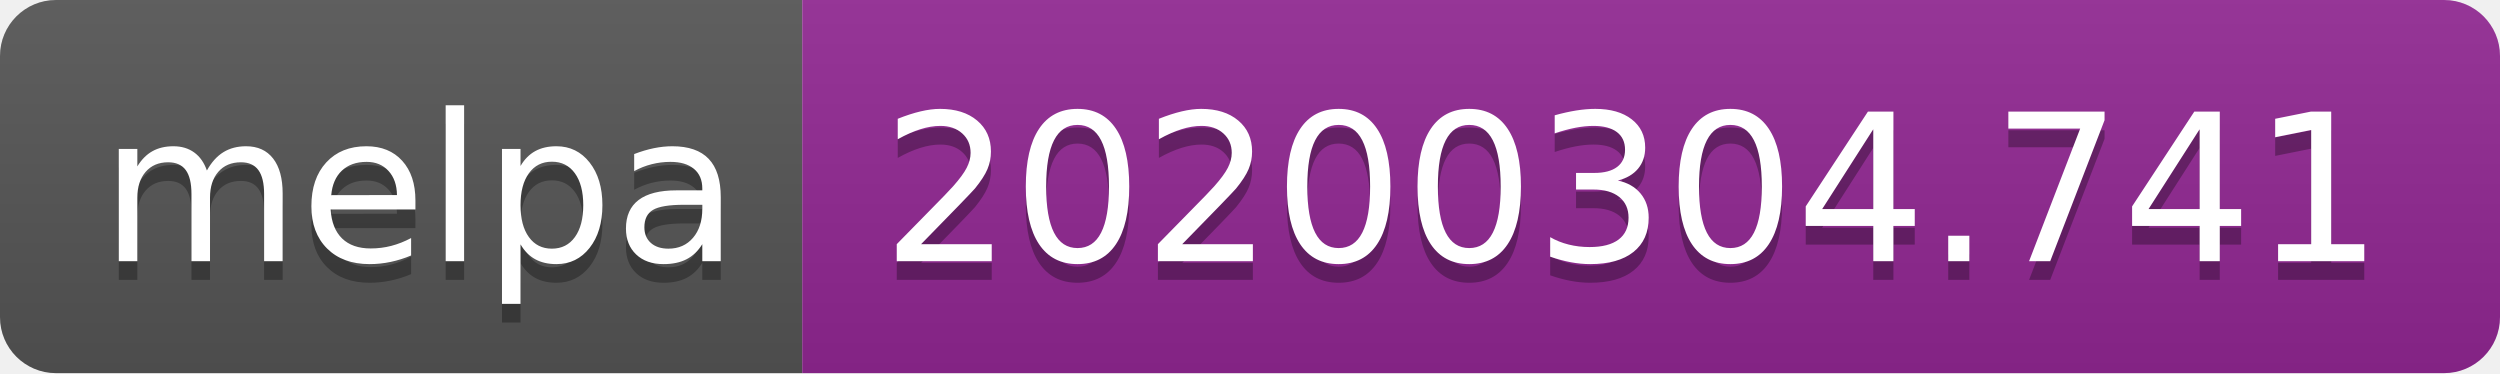
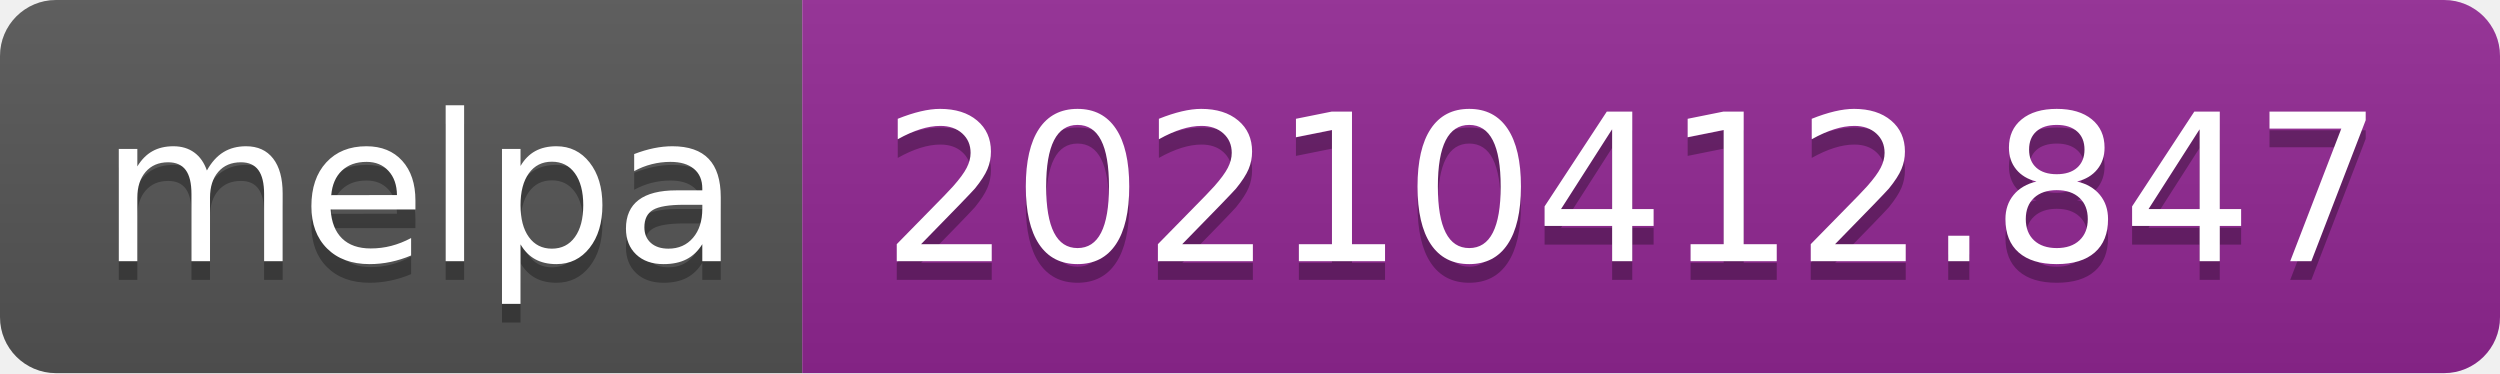
- <svg xmlns="http://www.w3.org/2000/svg" width="134" height="20" role="img" aria-label="melpa: 20200304.741">
+ <svg xmlns="http://www.w3.org/2000/svg" width="134" height="20" role="img" aria-label="melpa: 20210412.847">
  <linearGradient id="s" x2="0" y2="100%">
    <stop offset="0" stop-color="#bbb" stop-opacity=".1" />
    <stop offset="1" stop-opacity=".1" />
  </linearGradient>
  <clipPath id="r">
    <rect width="134" height="20" rx="3" fill="#fff" />
  </clipPath>
  <g clip-path="url(#r)">
    <rect width="43" height="20" fill="#555" />
    <rect x="43" width="91" height="20" fill="#922793" />
    <rect width="134" height="20" fill="url(#s)" />
  </g>
  <g fill="#fff" text-anchor="middle" font-family="Verdana,Geneva,DejaVu Sans,sans-serif" text-rendering="geometricPrecision" font-size="110">
    <text aria-hidden="true" x="225" y="150" fill="#010101" fill-opacity=".3" transform="scale(.1)" textLength="330">melpa</text>
    <text x="225" y="140" transform="scale(.1)" fill="#fff" textLength="330">melpa</text>
-     <text aria-hidden="true" x="875" y="150" fill="#010101" fill-opacity=".3" transform="scale(.1)" textLength="810">20200304.741</text>
-     <text x="875" y="140" transform="scale(.1)" fill="#fff" textLength="810">20200304.741</text>
+     <text aria-hidden="true" x="875" y="150" fill="#010101" fill-opacity=".3" transform="scale(.1)" textLength="810">20210412.847</text>
+     <text x="875" y="140" transform="scale(.1)" fill="#fff" textLength="810">20210412.847</text>
  </g>
</svg>
